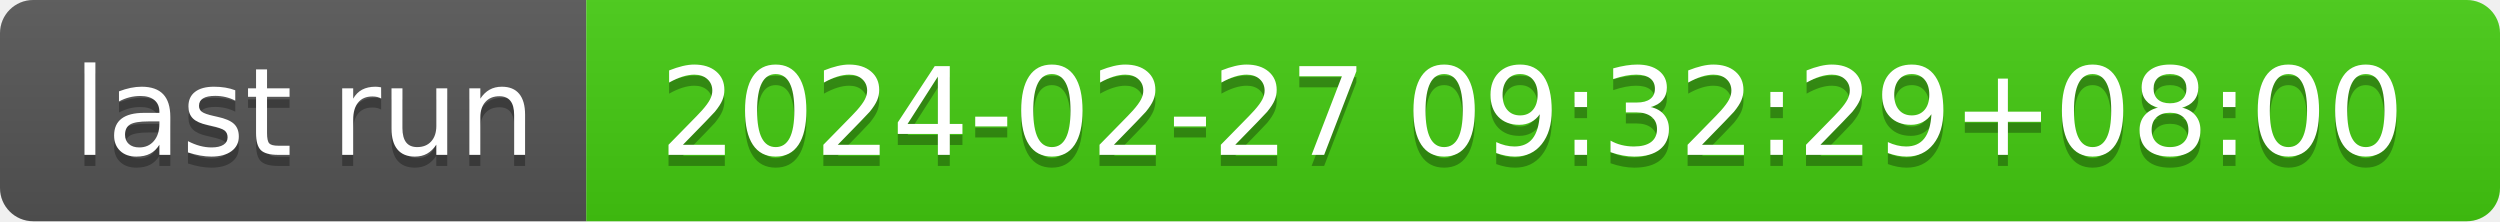
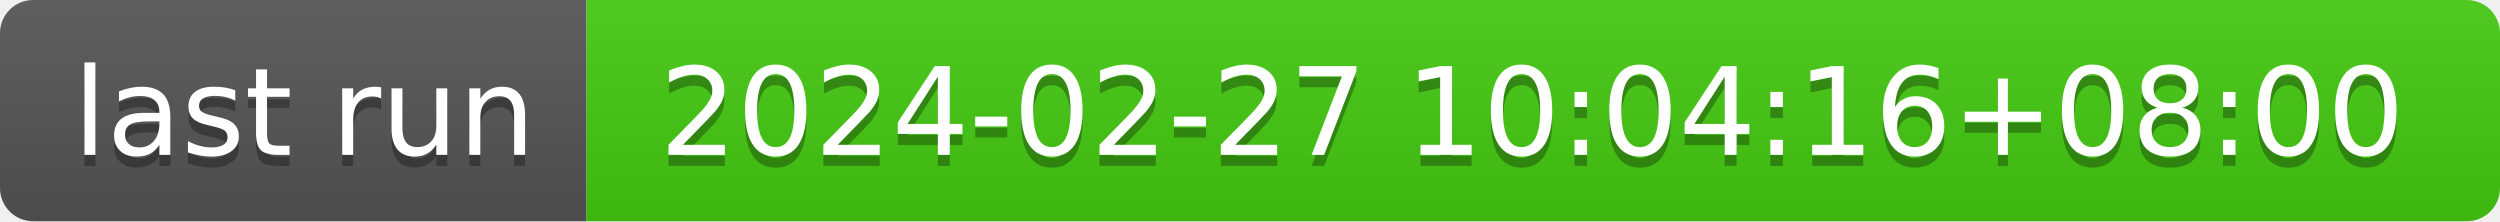
- <svg xmlns="http://www.w3.org/2000/svg" width="226" height="20" role="img" aria-label="last run: 2024-02-27 09:32:29+08:00">
+ <svg xmlns="http://www.w3.org/2000/svg" width="226" height="20" role="img" aria-label="last run: 2024-02-27 10:04:16+08:00">
  <linearGradient id="s" x2="0" y2="100%">
    <stop offset="0" stop-color="#bbb" stop-opacity=".1" />
    <stop offset="1" stop-opacity=".1" />
  </linearGradient>
  <clipPath id="r">
    <rect width="226" height="20" rx="3" fill="#fff" />
  </clipPath>
  <g clip-path="url(#r)">
    <rect width="53" height="20" fill="#555" />
    <rect x="53" width="173" height="20" fill="#4c1" />
    <rect width="226" height="20" fill="url(#s)" />
  </g>
  <g fill="#fff" text-anchor="middle" font-family="Verdana,Geneva,DejaVu Sans,sans-serif" text-rendering="geometricPrecision" font-size="110">
    <text aria-hidden="true" x="275" y="150" fill="#010101" fill-opacity=".3" transform="scale(.1)" textLength="430">last run</text>
    <text x="275" y="140" transform="scale(.1)" fill="#fff" textLength="430">last run</text>
-     <text aria-hidden="true" x="1385" y="150" fill="#010101" fill-opacity=".3" transform="scale(.1)" textLength="1630">2024-02-27 09:32:29+08:00</text>
-     <text x="1385" y="140" transform="scale(.1)" fill="#fff" textLength="1630">2024-02-27 09:32:29+08:00</text>
+     <text aria-hidden="true" x="1385" y="150" fill="#010101" fill-opacity=".3" transform="scale(.1)" textLength="1630">2024-02-27 10:04:16+08:00</text>
+     <text x="1385" y="140" transform="scale(.1)" fill="#fff" textLength="1630">2024-02-27 10:04:16+08:00</text>
  </g>
</svg>
